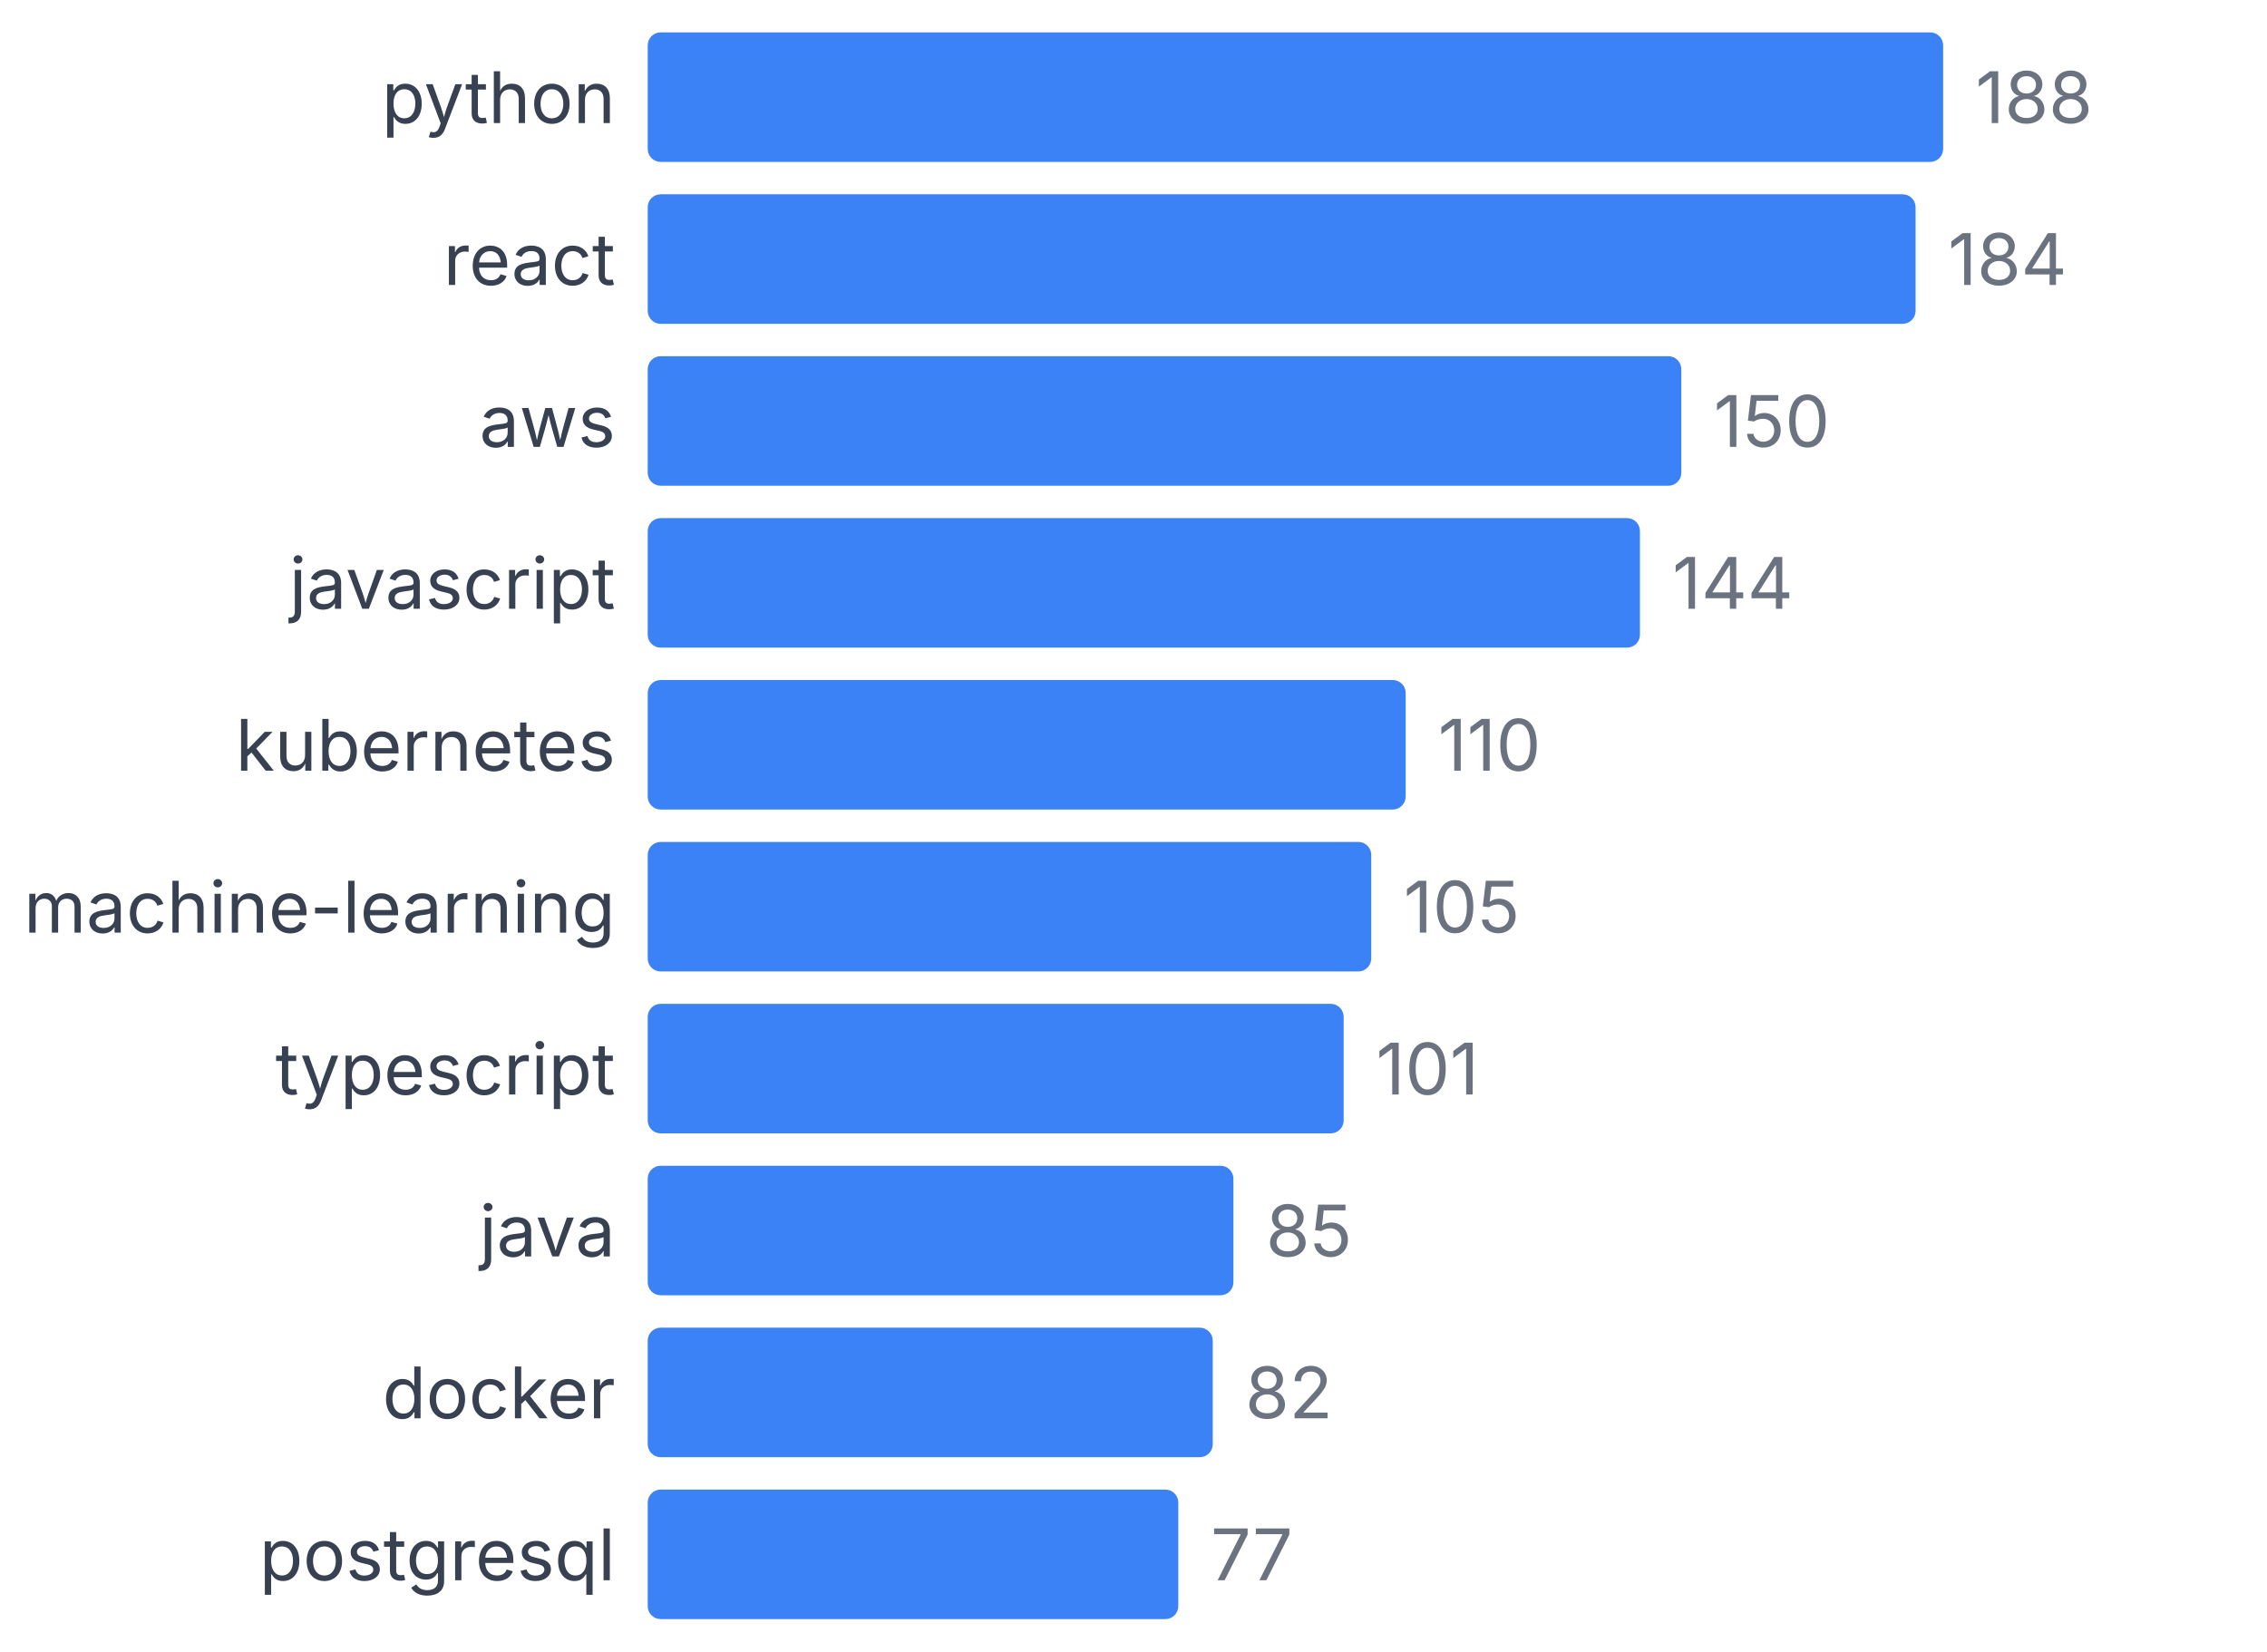
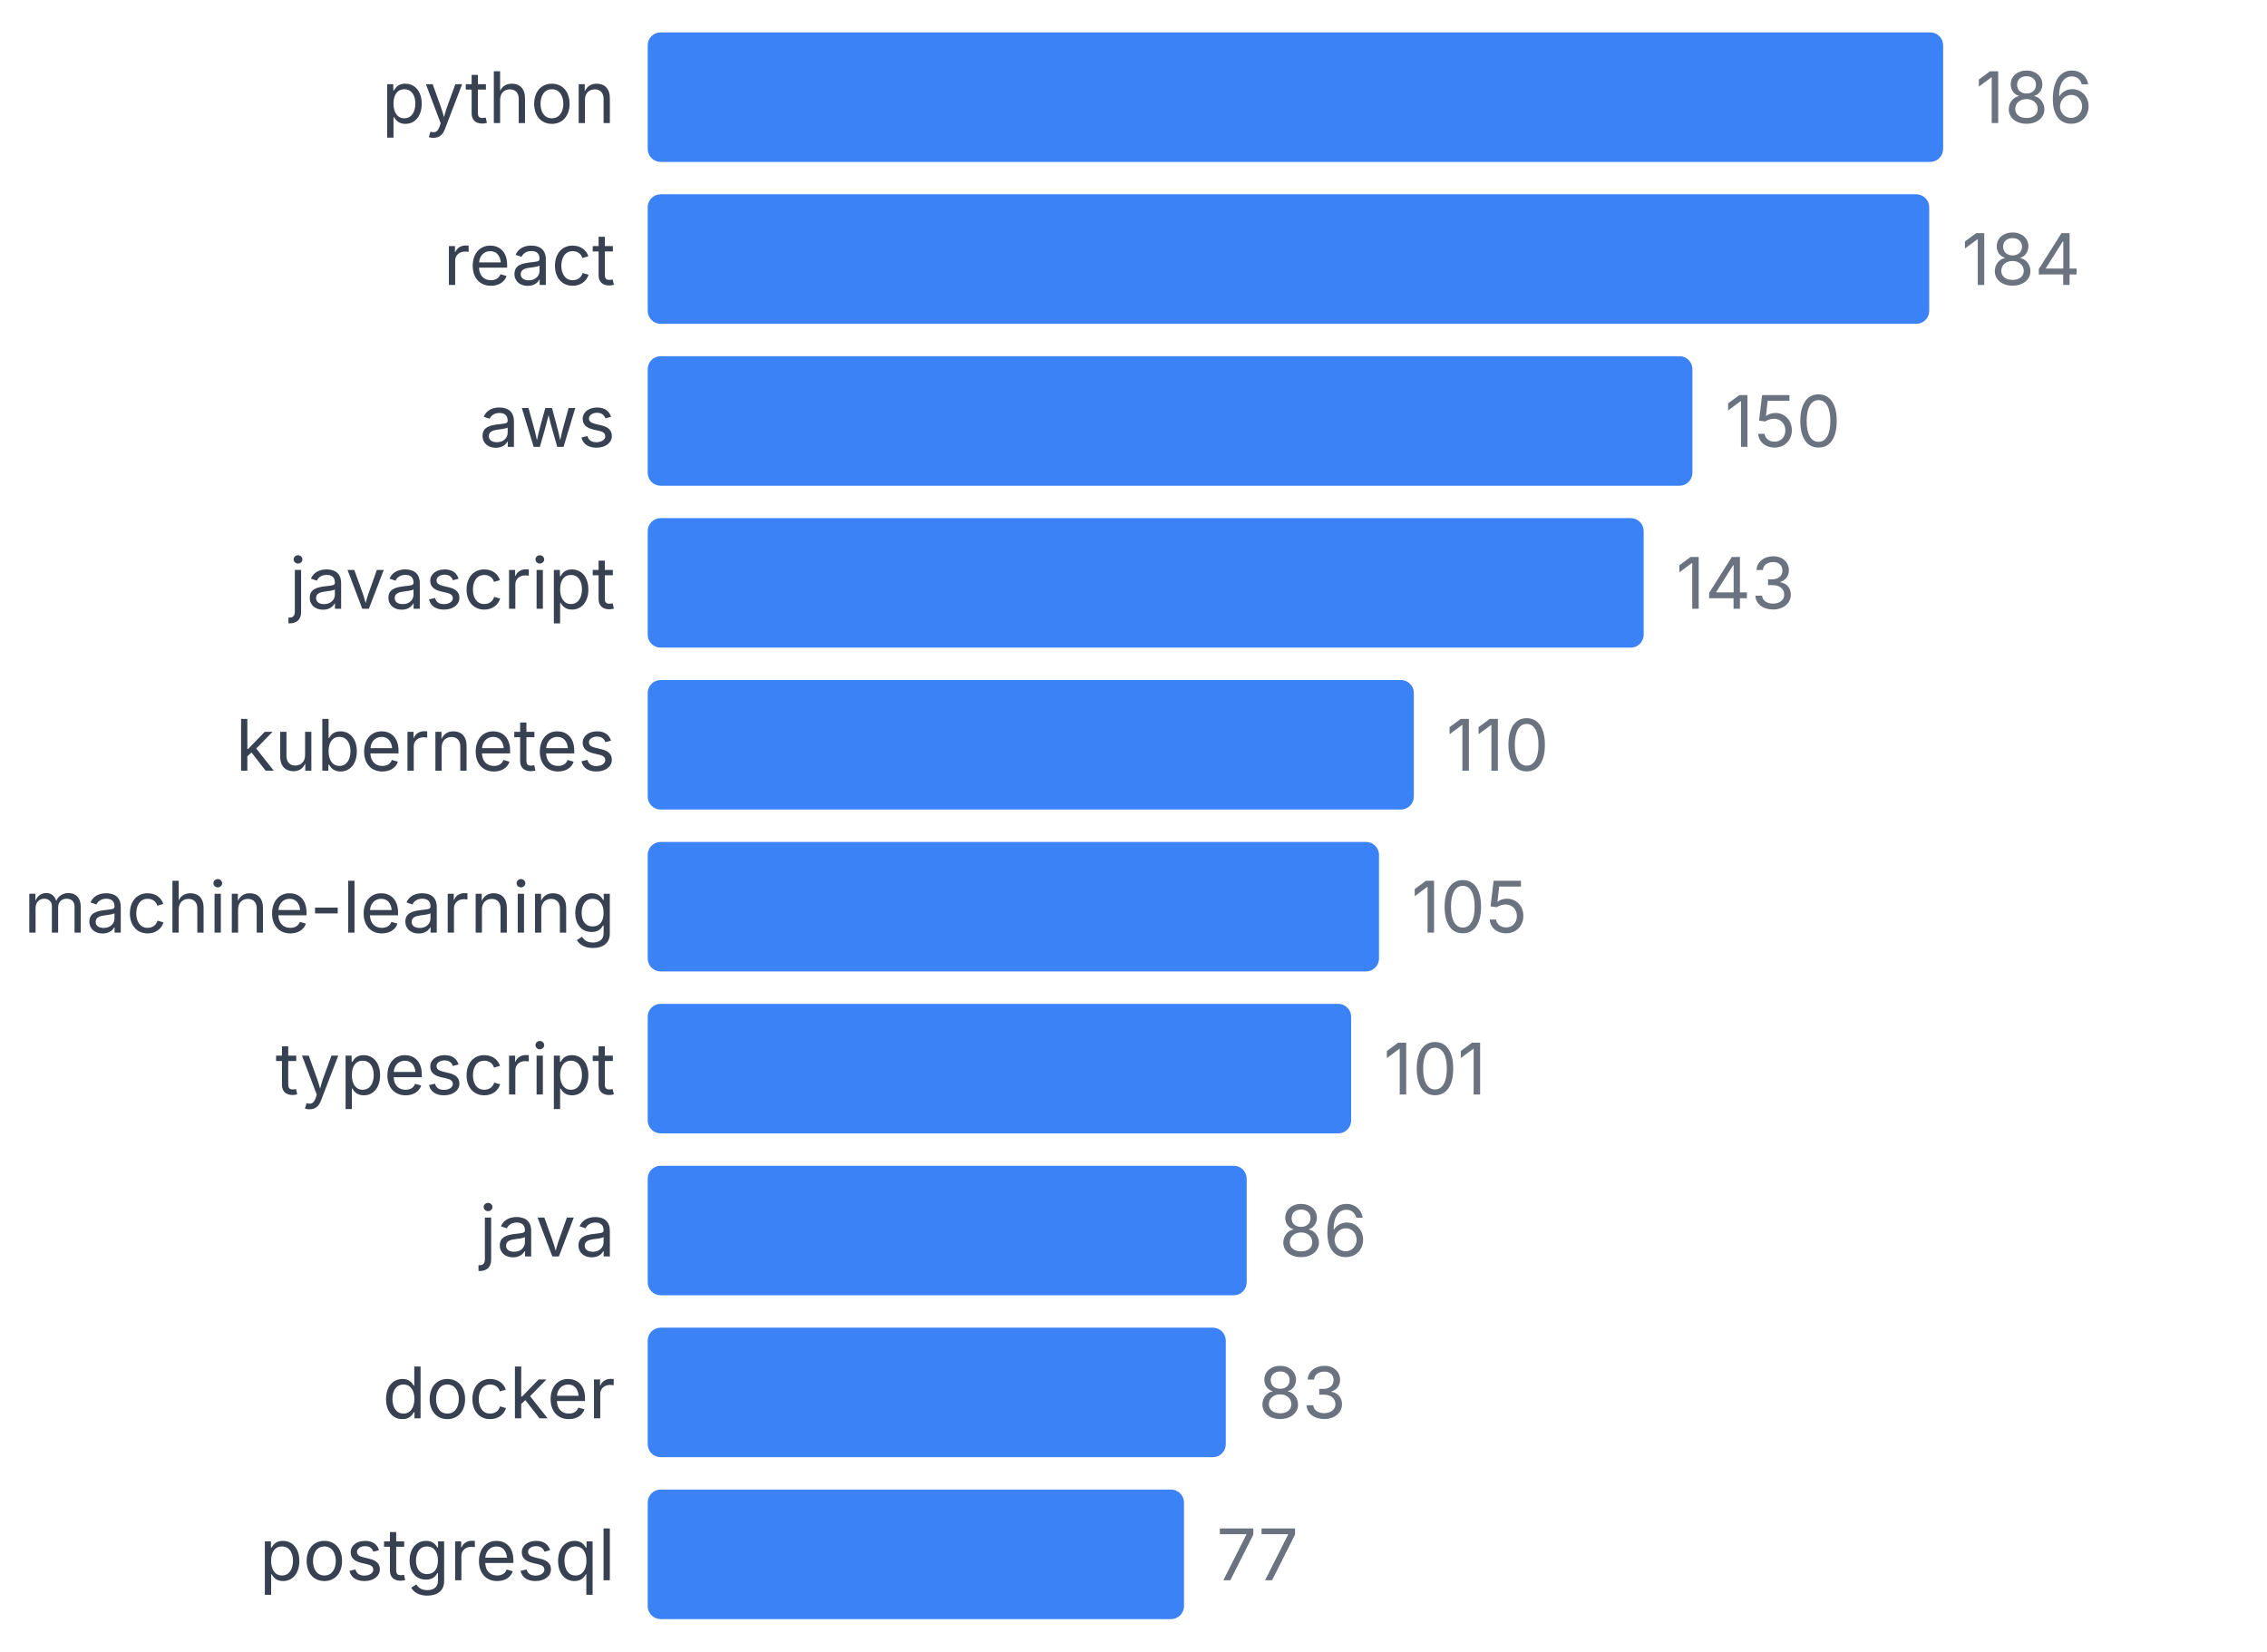
<svg xmlns="http://www.w3.org/2000/svg" width="350" height="255" viewBox="0 0 350 255">
  <style>
    text { font-family: system-ui, -apple-system, sans-serif; }
  </style>
  <text x="95" y="19" text-anchor="end" font-size="11" fill="#374151">python</text>
  <rect x="100" y="5" width="200" height="20" fill="#3b82f6" rx="2" />
-   <text x="305" y="19" font-size="11" fill="#6b7280">188</text>
+   <text x="305" y="19" font-size="11" fill="#6b7280">186</text>
  <text x="95" y="44" text-anchor="end" font-size="11" fill="#374151">react</text>
-   <rect x="100" y="30" width="195.745" height="20" fill="#3b82f6" rx="2" />
-   <text x="300.745" y="44" font-size="11" fill="#6b7280">184</text>
+   <rect x="100" y="30" width="197.849" height="20" fill="#3b82f6" rx="2" />
+   <text x="302.849" y="44" font-size="11" fill="#6b7280">184</text>
  <text x="95" y="69" text-anchor="end" font-size="11" fill="#374151">aws</text>
-   <rect x="100" y="55" width="159.574" height="20" fill="#3b82f6" rx="2" />
-   <text x="264.574" y="69" font-size="11" fill="#6b7280">150</text>
+   <rect x="100" y="55" width="161.29" height="20" fill="#3b82f6" rx="2" />
+   <text x="266.29" y="69" font-size="11" fill="#6b7280">150</text>
  <text x="95" y="94" text-anchor="end" font-size="11" fill="#374151">javascript</text>
-   <rect x="100" y="80" width="153.191" height="20" fill="#3b82f6" rx="2" />
-   <text x="258.191" y="94" font-size="11" fill="#6b7280">144</text>
+   <rect x="100" y="80" width="153.763" height="20" fill="#3b82f6" rx="2" />
+   <text x="258.763" y="94" font-size="11" fill="#6b7280">143</text>
  <text x="95" y="119" text-anchor="end" font-size="11" fill="#374151">kubernetes</text>
-   <rect x="100" y="105" width="117.021" height="20" fill="#3b82f6" rx="2" />
-   <text x="222.021" y="119" font-size="11" fill="#6b7280">110</text>
+   <rect x="100" y="105" width="118.28" height="20" fill="#3b82f6" rx="2" />
+   <text x="223.28" y="119" font-size="11" fill="#6b7280">110</text>
  <text x="95" y="144" text-anchor="end" font-size="11" fill="#374151">machine-learning</text>
-   <rect x="100" y="130" width="111.702" height="20" fill="#3b82f6" rx="2" />
-   <text x="216.702" y="144" font-size="11" fill="#6b7280">105</text>
+   <rect x="100" y="130" width="112.903" height="20" fill="#3b82f6" rx="2" />
+   <text x="217.903" y="144" font-size="11" fill="#6b7280">105</text>
  <text x="95" y="169" text-anchor="end" font-size="11" fill="#374151">typescript</text>
-   <rect x="100" y="155" width="107.447" height="20" fill="#3b82f6" rx="2" />
-   <text x="212.447" y="169" font-size="11" fill="#6b7280">101</text>
+   <rect x="100" y="155" width="108.602" height="20" fill="#3b82f6" rx="2" />
+   <text x="213.602" y="169" font-size="11" fill="#6b7280">101</text>
  <text x="95" y="194" text-anchor="end" font-size="11" fill="#374151">java</text>
-   <rect x="100" y="180" width="90.426" height="20" fill="#3b82f6" rx="2" />
-   <text x="195.426" y="194" font-size="11" fill="#6b7280">85</text>
+   <rect x="100" y="180" width="92.473" height="20" fill="#3b82f6" rx="2" />
+   <text x="197.473" y="194" font-size="11" fill="#6b7280">86</text>
  <text x="95" y="219" text-anchor="end" font-size="11" fill="#374151">docker</text>
-   <rect x="100" y="205" width="87.234" height="20" fill="#3b82f6" rx="2" />
-   <text x="192.234" y="219" font-size="11" fill="#6b7280">82</text>
+   <rect x="100" y="205" width="89.247" height="20" fill="#3b82f6" rx="2" />
+   <text x="194.247" y="219" font-size="11" fill="#6b7280">83</text>
  <text x="95" y="244" text-anchor="end" font-size="11" fill="#374151">postgresql</text>
-   <rect x="100" y="230" width="81.915" height="20" fill="#3b82f6" rx="2" />
-   <text x="186.915" y="244" font-size="11" fill="#6b7280">77</text>
+   <rect x="100" y="230" width="82.796" height="20" fill="#3b82f6" rx="2" />
+   <text x="187.796" y="244" font-size="11" fill="#6b7280">77</text>
</svg>
